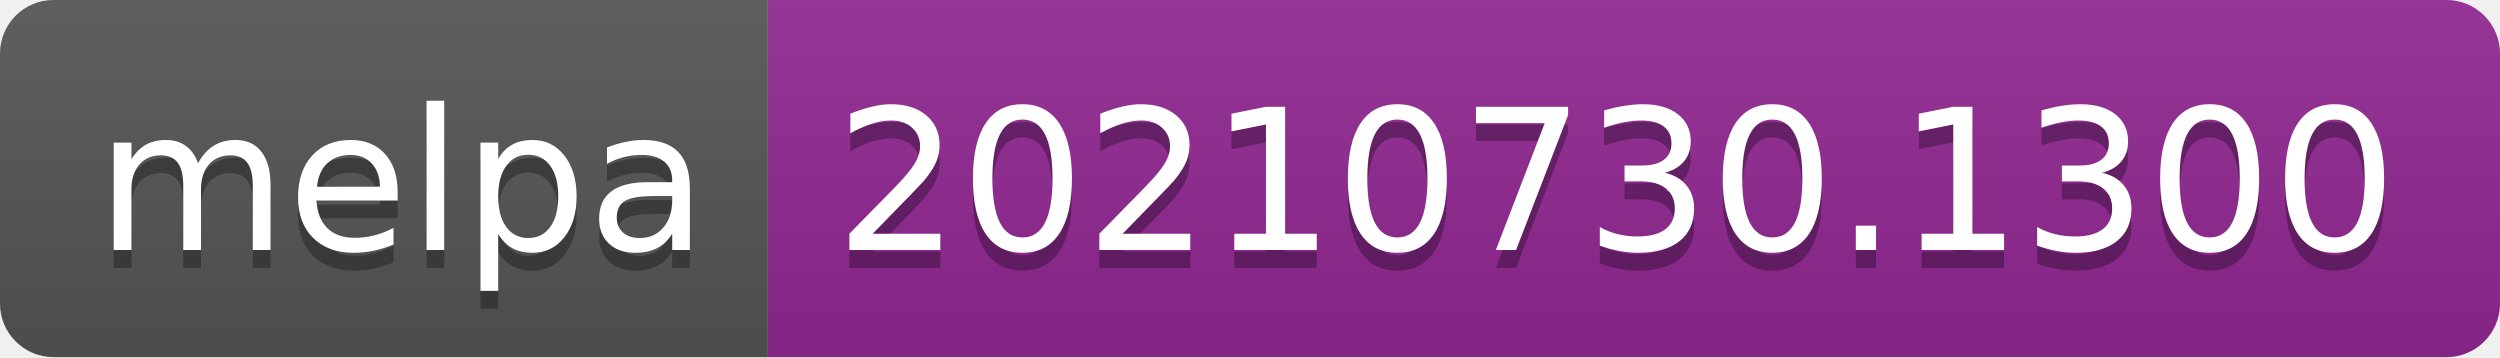
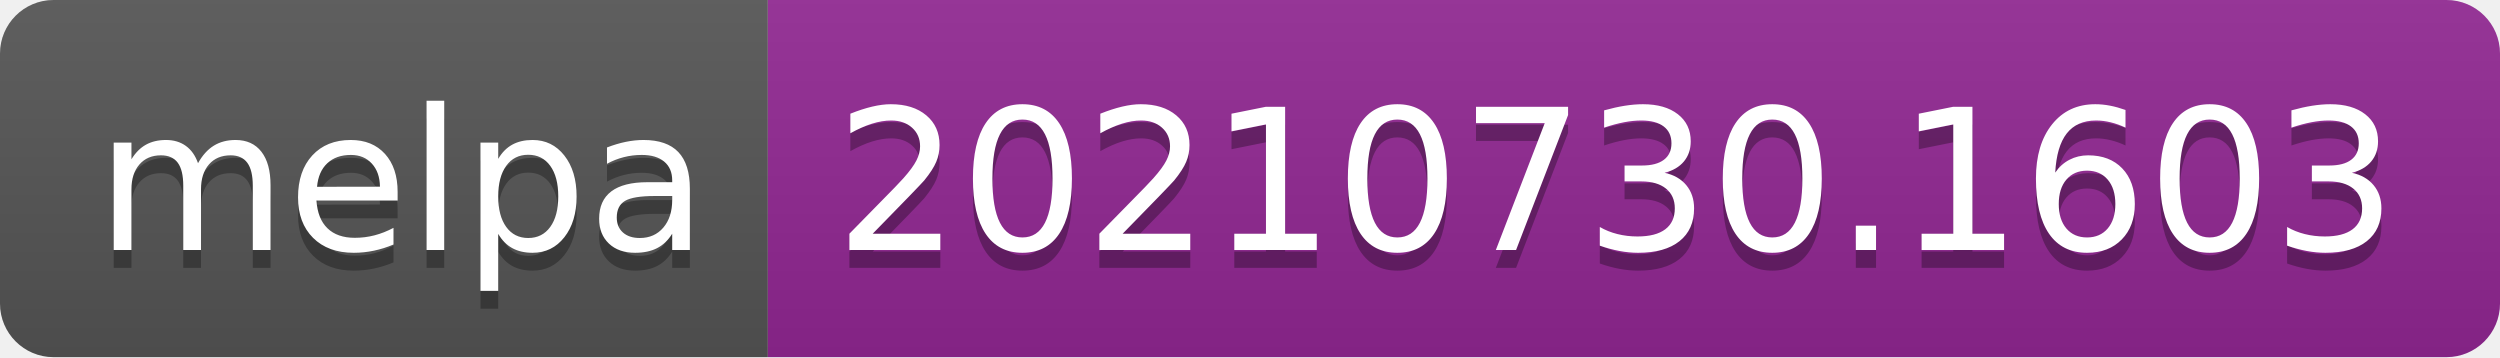
- <svg xmlns="http://www.w3.org/2000/svg" width="140" height="20" role="img" aria-label="melpa: 20210730.1300">
+ <svg xmlns="http://www.w3.org/2000/svg" width="140" height="20" role="img" aria-label="melpa: 20210730.1603">
  <linearGradient id="s" x2="0" y2="100%">
    <stop offset="0" stop-color="#bbb" stop-opacity=".1" />
    <stop offset="1" stop-opacity=".1" />
  </linearGradient>
  <clipPath id="r">
    <rect width="140" height="20" rx="3" fill="#fff" />
  </clipPath>
  <g clip-path="url(#r)">
    <rect width="43" height="20" fill="#555" />
    <rect x="43" width="97" height="20" fill="#922793" />
    <rect width="140" height="20" fill="url(#s)" />
  </g>
  <g fill="#fff" text-anchor="middle" font-family="Verdana,Geneva,DejaVu Sans,sans-serif" text-rendering="geometricPrecision" font-size="110">
    <text aria-hidden="true" x="225" y="150" fill="#010101" fill-opacity=".3" transform="scale(.1)" textLength="330">melpa</text>
    <text x="225" y="140" transform="scale(.1)" fill="#fff" textLength="330">melpa</text>
-     <text aria-hidden="true" x="905" y="150" fill="#010101" fill-opacity=".3" transform="scale(.1)" textLength="870">20210730.1300</text>
-     <text x="905" y="140" transform="scale(.1)" fill="#fff" textLength="870">20210730.1300</text>
+     <text aria-hidden="true" x="905" y="150" fill="#010101" fill-opacity=".3" transform="scale(.1)" textLength="870">20210730.1603</text>
+     <text x="905" y="140" transform="scale(.1)" fill="#fff" textLength="870">20210730.1603</text>
  </g>
</svg>
